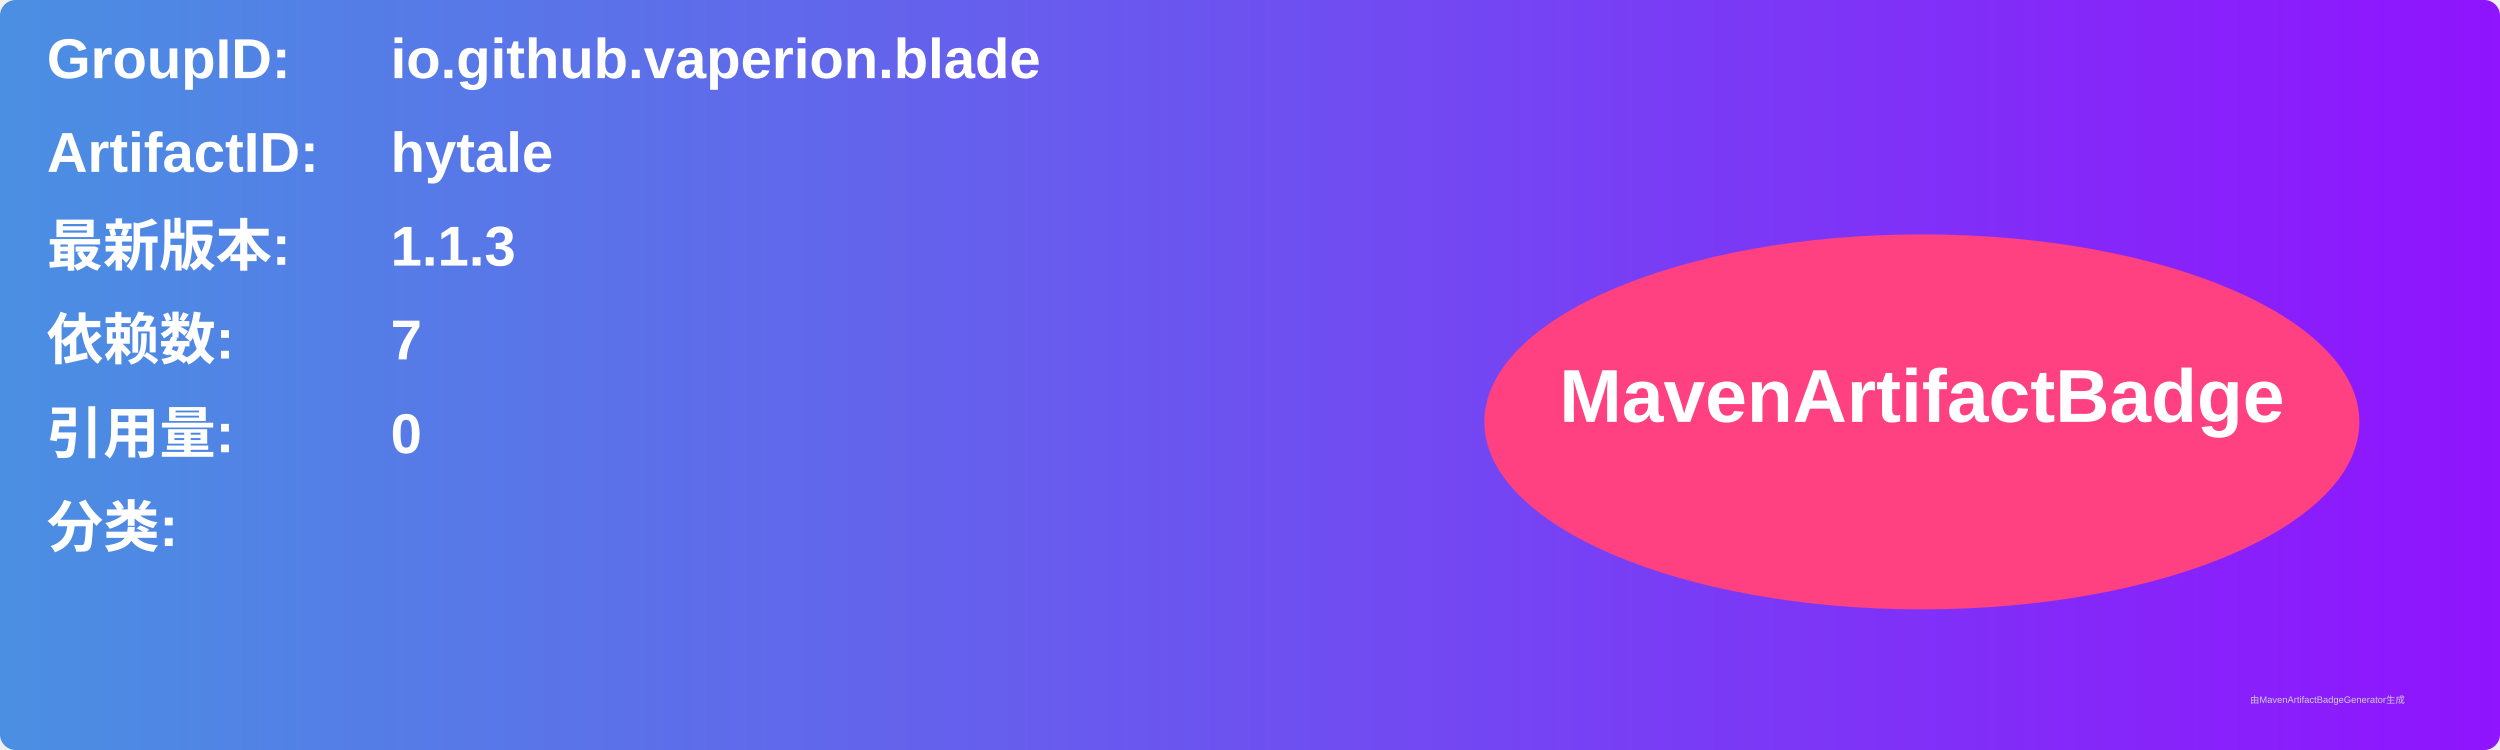
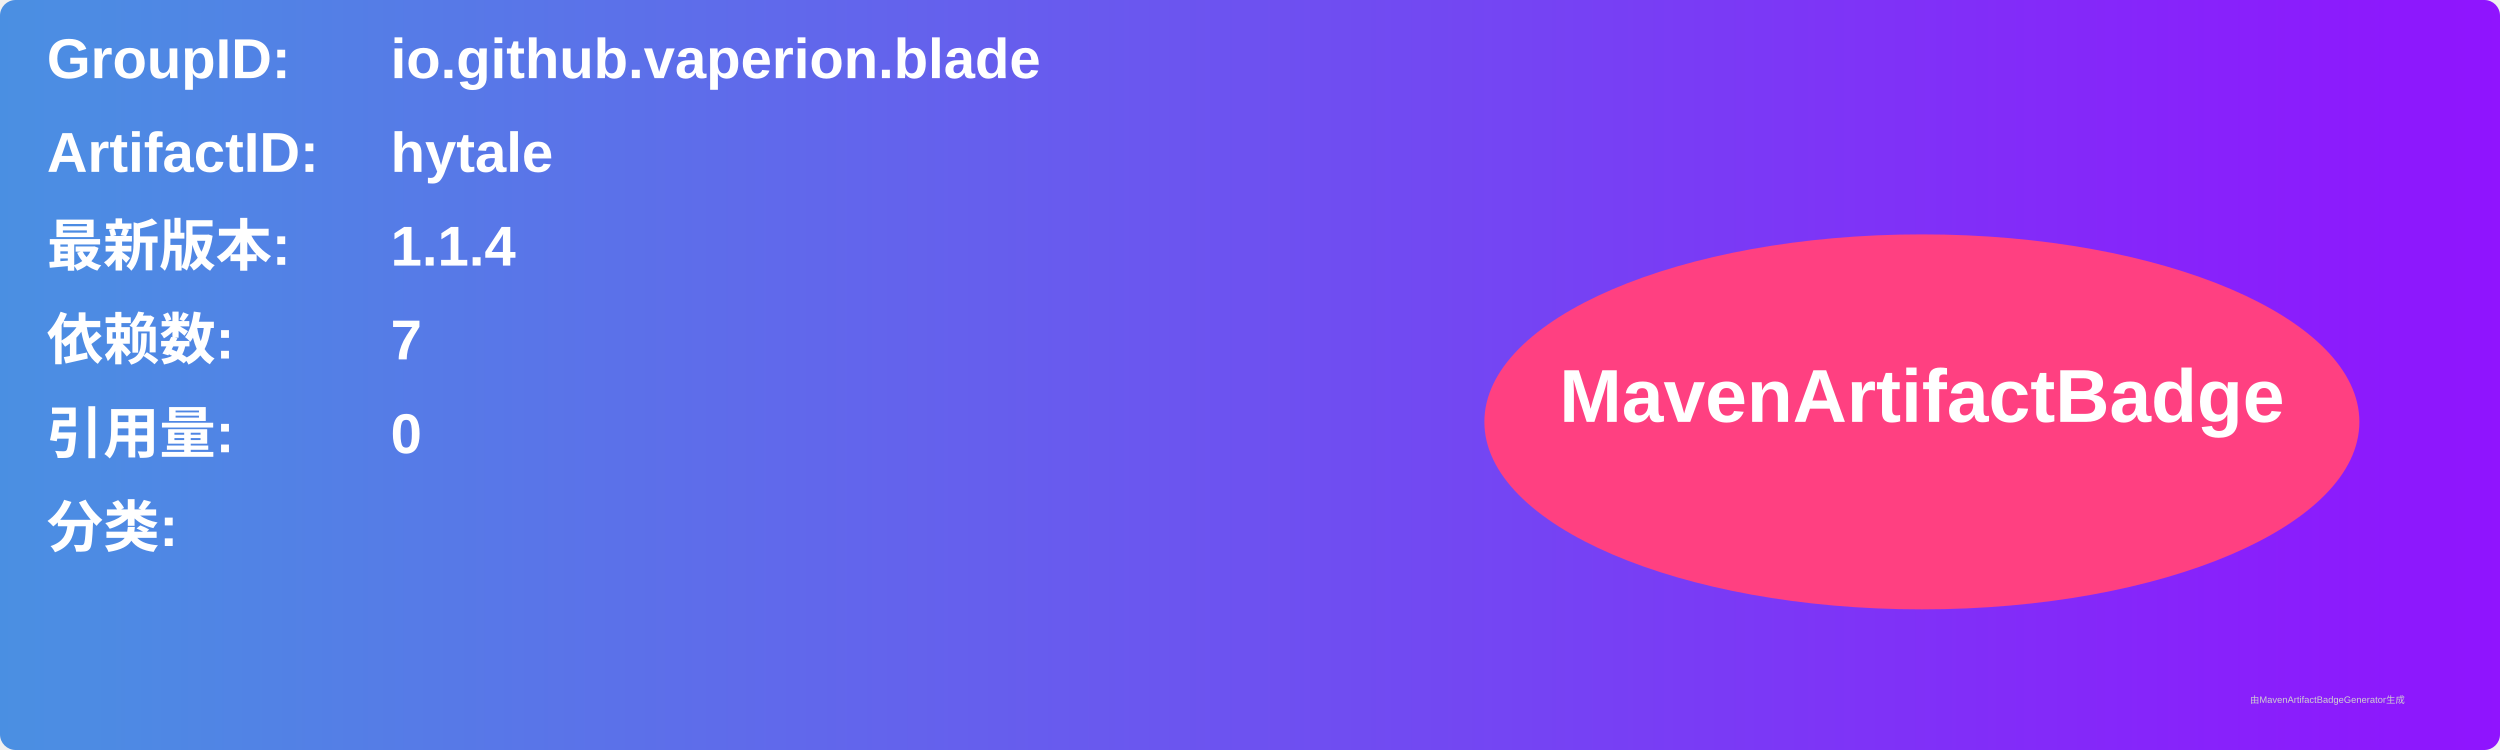
<svg xmlns="http://www.w3.org/2000/svg" width="800" height="240" viewBox="0 0 800 240">
  <linearGradient id="grad" x1="0%" y1="0%" x2="100%" y2="0%">
    <stop offset="0%" stop-color="#4a90e2" />
    <stop offset="100%" stop-color="#9013fe" />
  </linearGradient>
  <rect width="100%" height="100%" rx="5" ry="5" fill="url(#grad)" />
  <g transform="translate(15, 15)">
    <text x="0" y="10" font-family="Arial" font-size="18" fill="white" font-weight="bold" width="260">GroupID:</text>
    <text x="110" y="10" font-family="Arial" font-size="18" fill="white" font-weight="bold" width="460">io.github.vaperion.blade</text>
    <text x="0" y="40" font-family="Arial" font-size="18" fill="white" font-weight="bold" width="260">ArtifactID:</text>
    <text x="110" y="40" font-family="Arial" font-size="18" fill="white" font-weight="bold" width="460">hytale</text>
    <text x="0" y="70" font-family="Arial" font-size="18" fill="white" font-weight="bold">最新版本:</text>
    <text x="110" y="70" font-family="Arial" font-size="18" fill="white" font-weight="bold">
-       <tspan font-weight="bold">1.1.3</tspan>
+       <tspan font-weight="bold">1.1.4</tspan>
    </text>
    <text x="0" y="100" font-family="Arial" font-size="18" fill="white" font-weight="bold">依赖数: </text>
    <text x="110" y="100" font-family="Arial" font-size="18" fill="white">
      <tspan font-weight="bold">7</tspan>
    </text>
    <text x="0" y="130" font-family="Arial" font-size="18" fill="white" font-weight="bold">引用量: </text>
    <text x="110" y="130" font-family="Arial" font-size="18" fill="white">
      <tspan font-weight="bold">0</tspan>
    </text>
    <text x="0" y="160" font-family="Arial" font-size="18" fill="white" font-weight="bold">分类:</text>
    <text x="10" y="190" font-family="Arial" font-size="10" fill="white">
      <tspan font-weight="bold" />
    </text>
    <ellipse cx="600" cy="120" rx="140" ry="60" fill="#ff4081" />
    <text x="600" y="120" text-anchor="middle" font-family="Arial" font-size="24" fill="white" font-weight="bold">MavenArtifactBadge</text>
  </g>
  <text x="720" y="225" font-family="Arial" font-size="3" fill="#d0d0d0">由MavenArtifactBadgeGenerator生成</text>
</svg>
